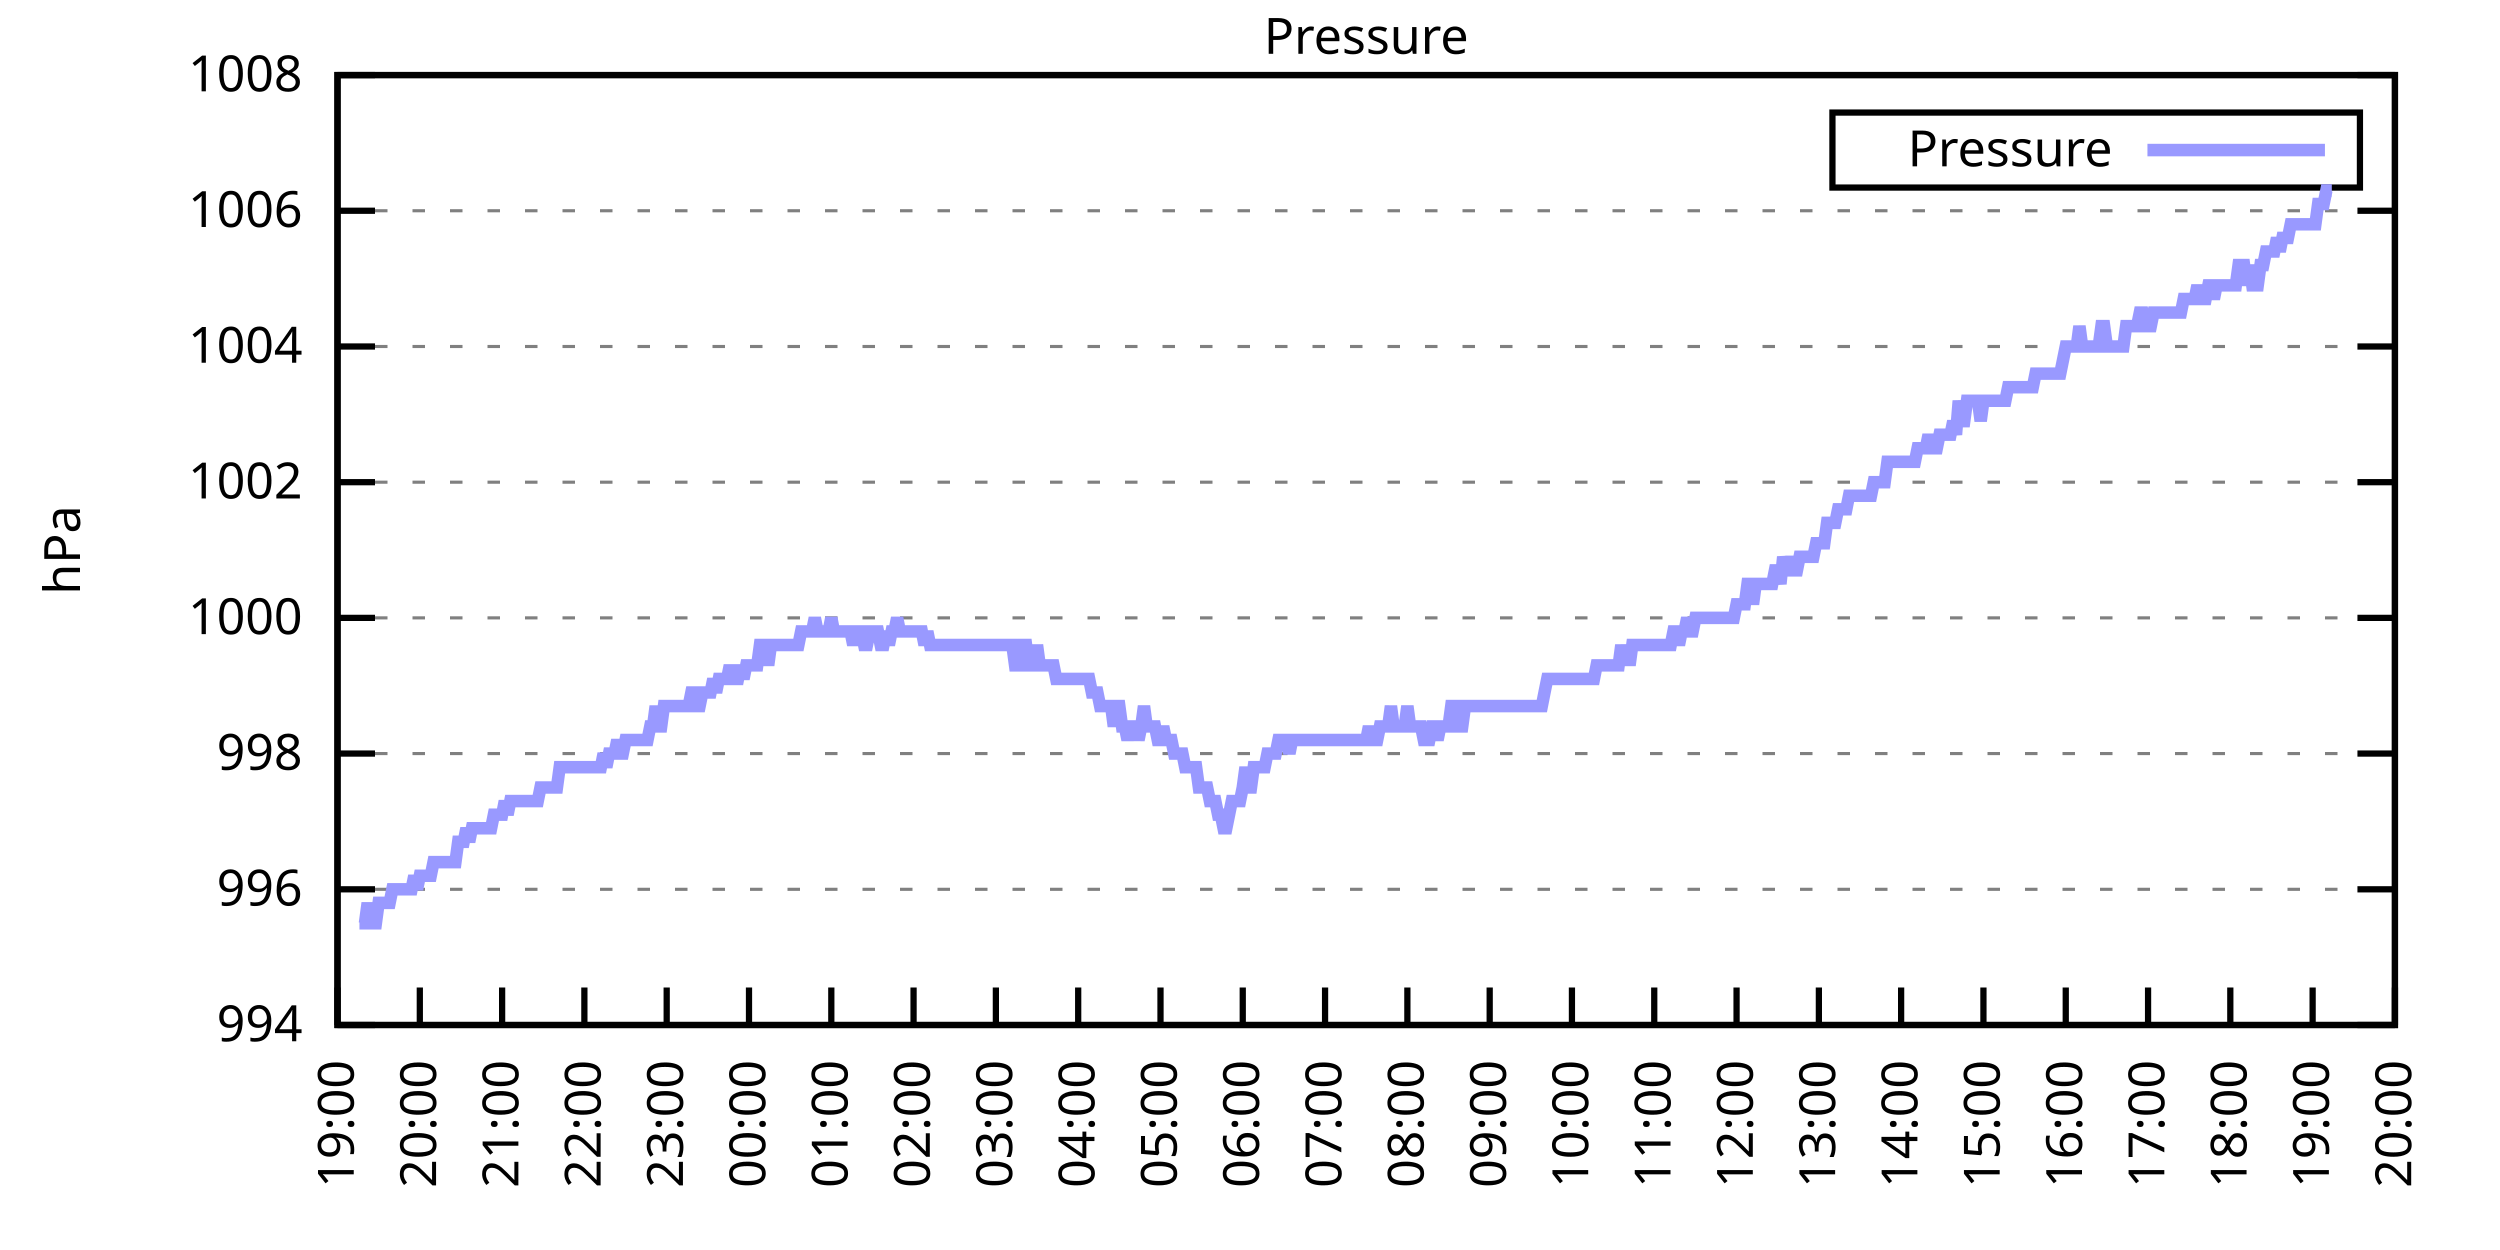
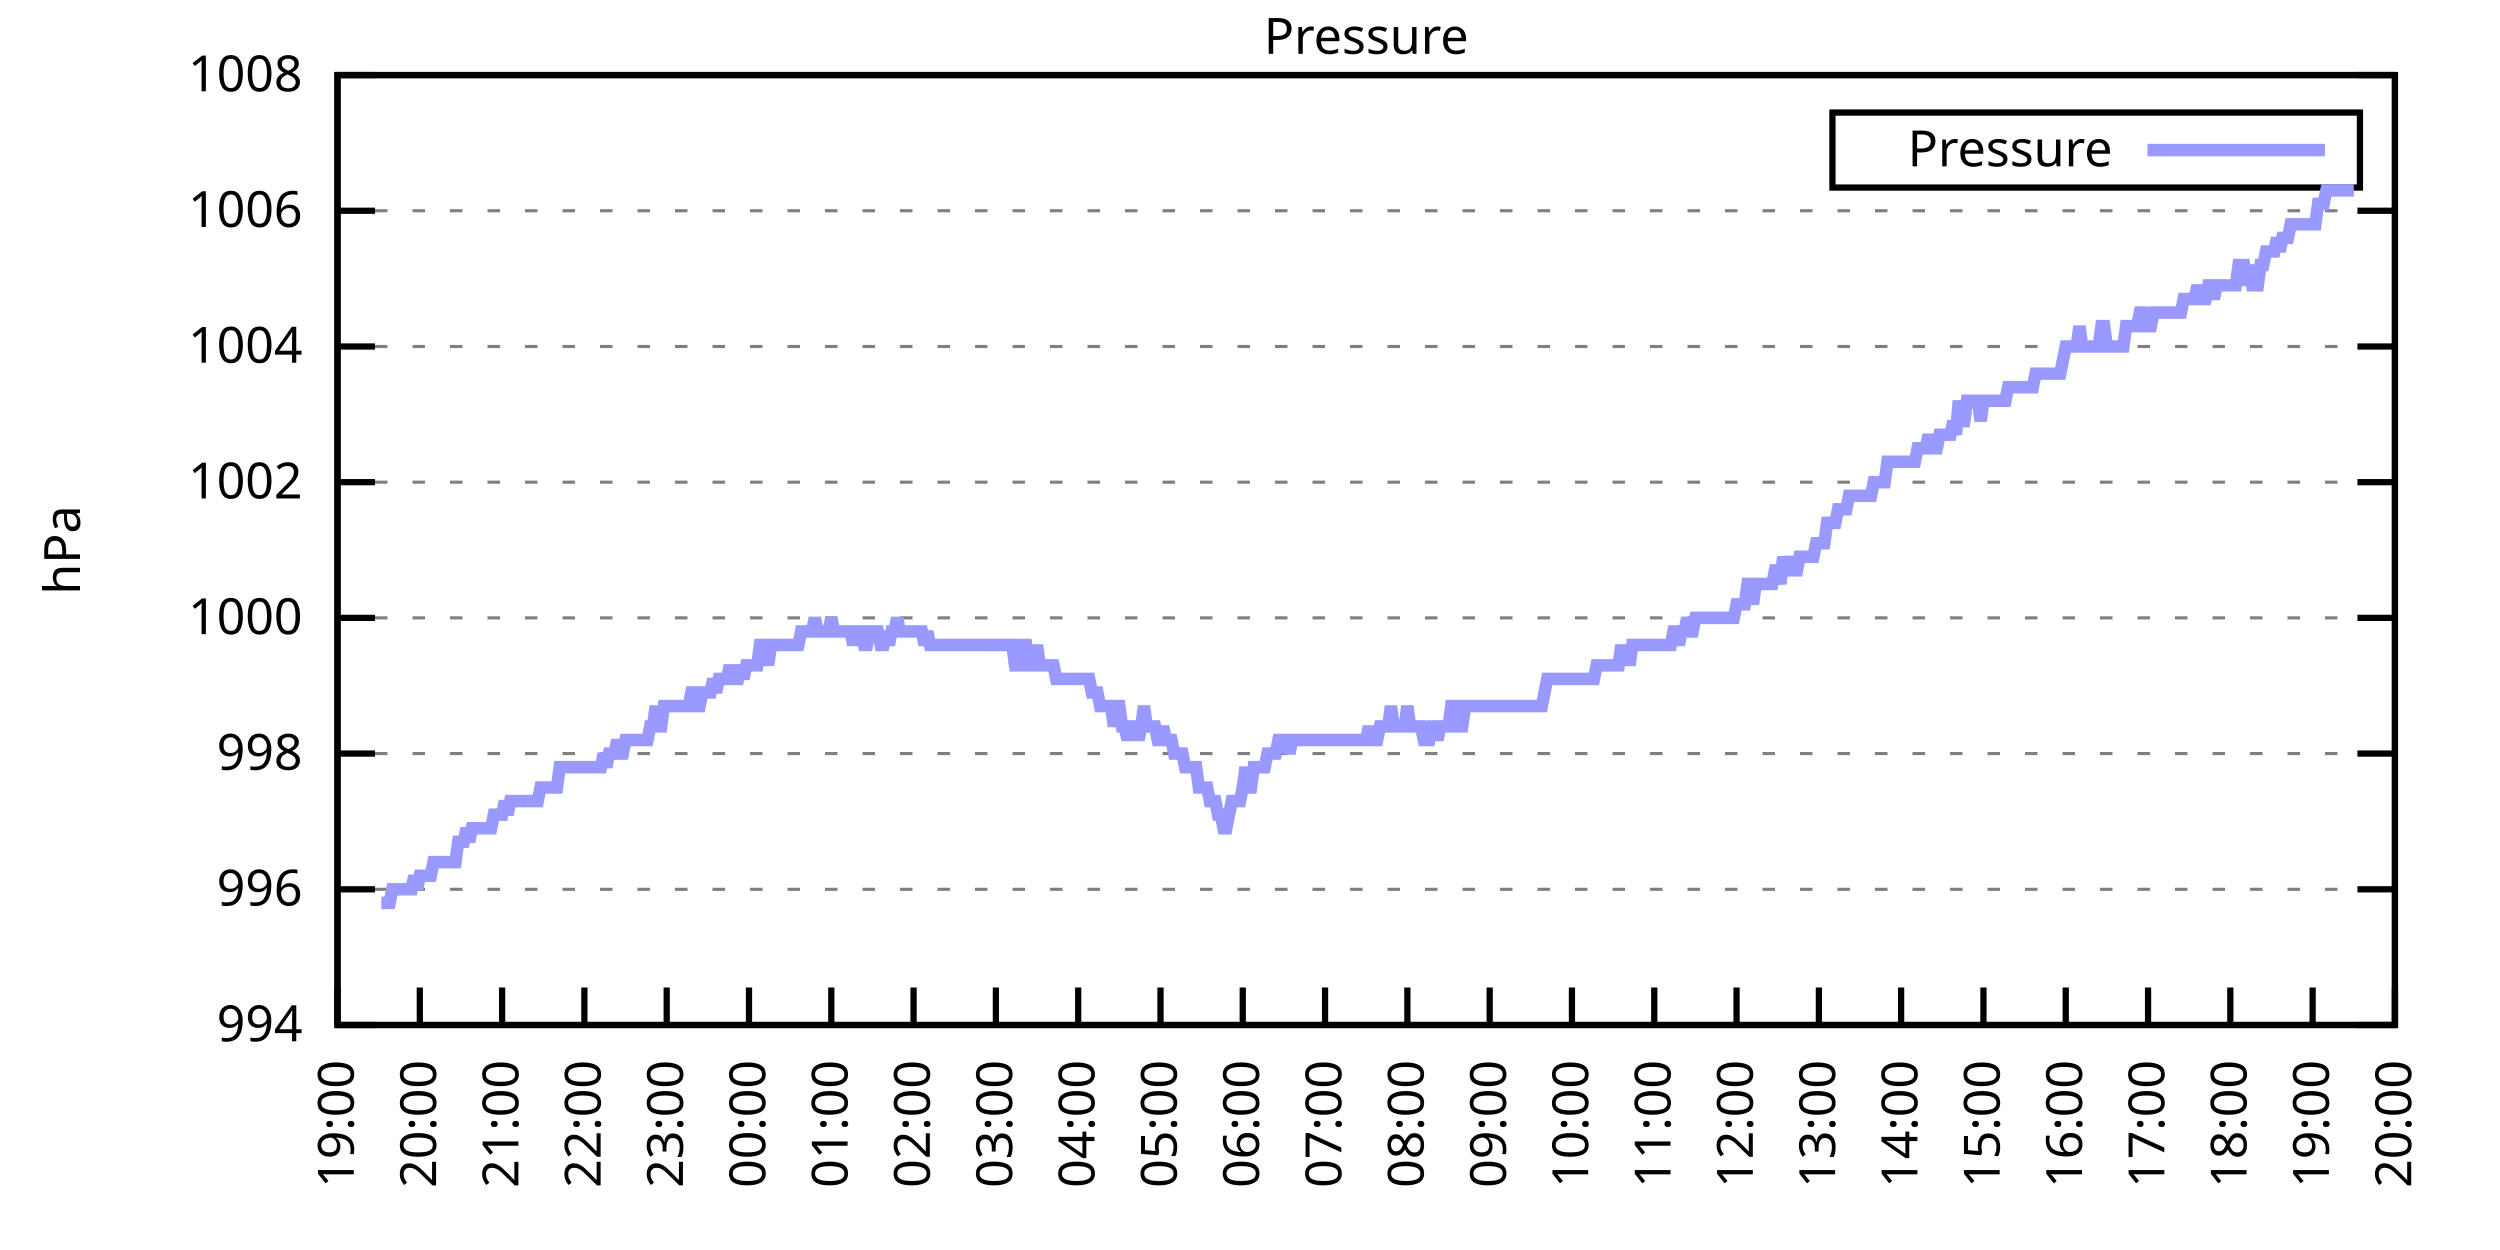
<svg xmlns="http://www.w3.org/2000/svg" xmlns:xlink="http://www.w3.org/1999/xlink" width="400" height="200" viewBox="0 0 400 200">
  <g id="gnuplot_canvas">
    <rect x="0" y="0" width="400" height="200" fill="none" />
    <defs>
      <circle id="gpDot" r="0.5" stroke-width="0.5" stroke="currentColor" />
      <path id="gpPt0" stroke-width="0.333" stroke="currentColor" d="M-1,0 h2 M0,-1 v2" />
      <path id="gpPt1" stroke-width="0.333" stroke="currentColor" d="M-1,-1 L1,1 M1,-1 L-1,1" />
      <path id="gpPt2" stroke-width="0.333" stroke="currentColor" d="M-1,0 L1,0 M0,-1 L0,1 M-1,-1 L1,1 M-1,1 L1,-1" />
      <rect id="gpPt3" stroke-width="0.333" stroke="currentColor" x="-1" y="-1" width="2" height="2" />
      <rect id="gpPt4" stroke-width="0.333" stroke="currentColor" fill="currentColor" x="-1" y="-1" width="2" height="2" />
      <circle id="gpPt5" stroke-width="0.333" stroke="currentColor" cx="0" cy="0" r="1" />
      <use xlink:href="#gpPt5" id="gpPt6" fill="currentColor" stroke="none" />
      <path id="gpPt7" stroke-width="0.333" stroke="currentColor" d="M0,-1.33 L-1.33,0.67 L1.33,0.67 z" />
      <use xlink:href="#gpPt7" id="gpPt8" fill="currentColor" stroke="none" />
      <use xlink:href="#gpPt7" id="gpPt9" stroke="currentColor" transform="rotate(180)" />
      <use xlink:href="#gpPt9" id="gpPt10" fill="currentColor" stroke="none" />
      <use xlink:href="#gpPt3" id="gpPt11" stroke="currentColor" transform="rotate(45)" />
      <use xlink:href="#gpPt11" id="gpPt12" fill="currentColor" stroke="none" />
      <path id="gpPt13" stroke-width="0.333" stroke="currentColor" d="M0,1.330 L1.265,0.411 L0.782,-1.067 L-0.782,-1.076 L-1.265,0.411 z" />
      <use xlink:href="#gpPt13" id="gpPt14" fill="currentColor" stroke="none" />
      <filter id="textbox" filterUnits="objectBoundingBox" x="0" y="0" height="1" width="1">
        <feFlood flood-color="white" flood-opacity="1" result="bgnd" />
        <feComposite in="SourceGraphic" in2="bgnd" operator="atop" />
      </filter>
      <filter id="greybox" filterUnits="objectBoundingBox" x="0" y="0" height="1" width="1">
        <feFlood flood-color="lightgrey" flood-opacity="1" result="grey" />
        <feComposite in="SourceGraphic" in2="grey" operator="atop" />
      </filter>
    </defs>
    <g fill="none" color="white" stroke="currentColor" stroke-width="1.00" stroke-linecap="butt" stroke-linejoin="miter">
</g>
    <g fill="none" color="black" stroke="currentColor" stroke-width="1.00" stroke-linecap="butt" stroke-linejoin="miter">
      <g stroke="none" shape-rendering="crispEdges">
        <polygon fill="rgb(255, 255, 255)" points="54.00,164.00 383.18,164.00 383.18,12.02 54.00,12.02 " />
      </g>
    </g>
    <g fill="none" color="black" stroke="currentColor" stroke-width="1.00" stroke-linecap="butt" stroke-linejoin="miter">
</g>
    <g fill="none" color="black" stroke="black" stroke-width="0.50" stroke-linecap="butt" stroke-linejoin="miter">
</g>
    <g fill="none" color="gray" stroke="currentColor" stroke-width="0.50" stroke-linecap="butt" stroke-linejoin="miter">
      <path stroke="gray" stroke-dasharray="2,4" class="gridline" d="M54.00,164.00 L383.19,164.00  " />
    </g>
    <g fill="none" color="gray" stroke="gray" stroke-width="1.00" stroke-linecap="butt" stroke-linejoin="miter">
</g>
    <g fill="none" color="black" stroke="currentColor" stroke-width="1.00" stroke-linecap="butt" stroke-linejoin="miter">
      <path stroke="black" d="M54.00,164.00 L60.00,164.00 M383.19,164.00 L377.19,164.00  " />
      <g transform="translate(48.40,166.60)" stroke="none" fill="black" font-family="Sans" font-size="8.00" text-anchor="end">
        <text>
          <tspan font-family="Sans"> 994</tspan>
        </text>
      </g>
    </g>
    <g fill="none" color="black" stroke="currentColor" stroke-width="1.00" stroke-linecap="butt" stroke-linejoin="miter">
</g>
    <g fill="none" color="black" stroke="black" stroke-width="0.50" stroke-linecap="butt" stroke-linejoin="miter">
</g>
    <g fill="none" color="gray" stroke="currentColor" stroke-width="0.50" stroke-linecap="butt" stroke-linejoin="miter">
      <path stroke="gray" stroke-dasharray="2,4" class="gridline" d="M54.00,142.29 L383.19,142.29  " />
    </g>
    <g fill="none" color="gray" stroke="gray" stroke-width="1.00" stroke-linecap="butt" stroke-linejoin="miter">
</g>
    <g fill="none" color="black" stroke="currentColor" stroke-width="1.00" stroke-linecap="butt" stroke-linejoin="miter">
      <path stroke="black" d="M54.00,142.29 L60.00,142.29 M383.19,142.29 L377.19,142.29  " />
      <g transform="translate(48.40,144.89)" stroke="none" fill="black" font-family="Sans" font-size="8.00" text-anchor="end">
        <text>
          <tspan font-family="Sans"> 996</tspan>
        </text>
      </g>
    </g>
    <g fill="none" color="black" stroke="currentColor" stroke-width="1.00" stroke-linecap="butt" stroke-linejoin="miter">
</g>
    <g fill="none" color="black" stroke="black" stroke-width="0.50" stroke-linecap="butt" stroke-linejoin="miter">
</g>
    <g fill="none" color="gray" stroke="currentColor" stroke-width="0.50" stroke-linecap="butt" stroke-linejoin="miter">
      <path stroke="gray" stroke-dasharray="2,4" class="gridline" d="M54.00,120.57 L383.19,120.57  " />
    </g>
    <g fill="none" color="gray" stroke="gray" stroke-width="1.00" stroke-linecap="butt" stroke-linejoin="miter">
</g>
    <g fill="none" color="black" stroke="currentColor" stroke-width="1.00" stroke-linecap="butt" stroke-linejoin="miter">
      <path stroke="black" d="M54.00,120.57 L60.00,120.57 M383.19,120.57 L377.19,120.57  " />
      <g transform="translate(48.40,123.17)" stroke="none" fill="black" font-family="Sans" font-size="8.00" text-anchor="end">
        <text>
          <tspan font-family="Sans"> 998</tspan>
        </text>
      </g>
    </g>
    <g fill="none" color="black" stroke="currentColor" stroke-width="1.00" stroke-linecap="butt" stroke-linejoin="miter">
</g>
    <g fill="none" color="black" stroke="black" stroke-width="0.50" stroke-linecap="butt" stroke-linejoin="miter">
</g>
    <g fill="none" color="gray" stroke="currentColor" stroke-width="0.50" stroke-linecap="butt" stroke-linejoin="miter">
      <path stroke="gray" stroke-dasharray="2,4" class="gridline" d="M54.00,98.86 L383.19,98.86  " />
    </g>
    <g fill="none" color="gray" stroke="gray" stroke-width="1.00" stroke-linecap="butt" stroke-linejoin="miter">
</g>
    <g fill="none" color="black" stroke="currentColor" stroke-width="1.00" stroke-linecap="butt" stroke-linejoin="miter">
      <path stroke="black" d="M54.00,98.86 L60.00,98.86 M383.19,98.86 L377.19,98.86  " />
      <g transform="translate(48.40,101.46)" stroke="none" fill="black" font-family="Sans" font-size="8.00" text-anchor="end">
        <text>
          <tspan font-family="Sans"> 1000</tspan>
        </text>
      </g>
    </g>
    <g fill="none" color="black" stroke="currentColor" stroke-width="1.00" stroke-linecap="butt" stroke-linejoin="miter">
</g>
    <g fill="none" color="black" stroke="black" stroke-width="0.50" stroke-linecap="butt" stroke-linejoin="miter">
</g>
    <g fill="none" color="gray" stroke="currentColor" stroke-width="0.50" stroke-linecap="butt" stroke-linejoin="miter">
      <path stroke="gray" stroke-dasharray="2,4" class="gridline" d="M54.00,77.15 L383.19,77.15  " />
    </g>
    <g fill="none" color="gray" stroke="gray" stroke-width="1.00" stroke-linecap="butt" stroke-linejoin="miter">
</g>
    <g fill="none" color="black" stroke="currentColor" stroke-width="1.00" stroke-linecap="butt" stroke-linejoin="miter">
      <path stroke="black" d="M54.00,77.15 L60.00,77.15 M383.19,77.15 L377.19,77.15  " />
      <g transform="translate(48.40,79.75)" stroke="none" fill="black" font-family="Sans" font-size="8.00" text-anchor="end">
        <text>
          <tspan font-family="Sans"> 1002</tspan>
        </text>
      </g>
    </g>
    <g fill="none" color="black" stroke="currentColor" stroke-width="1.00" stroke-linecap="butt" stroke-linejoin="miter">
</g>
    <g fill="none" color="black" stroke="black" stroke-width="0.50" stroke-linecap="butt" stroke-linejoin="miter">
</g>
    <g fill="none" color="gray" stroke="currentColor" stroke-width="0.50" stroke-linecap="butt" stroke-linejoin="miter">
      <path stroke="gray" stroke-dasharray="2,4" class="gridline" d="M54.00,55.44 L383.19,55.44  " />
    </g>
    <g fill="none" color="gray" stroke="gray" stroke-width="1.00" stroke-linecap="butt" stroke-linejoin="miter">
</g>
    <g fill="none" color="black" stroke="currentColor" stroke-width="1.00" stroke-linecap="butt" stroke-linejoin="miter">
      <path stroke="black" d="M54.00,55.44 L60.00,55.44 M383.19,55.44 L377.19,55.44  " />
      <g transform="translate(48.40,58.04)" stroke="none" fill="black" font-family="Sans" font-size="8.00" text-anchor="end">
        <text>
          <tspan font-family="Sans"> 1004</tspan>
        </text>
      </g>
    </g>
    <g fill="none" color="black" stroke="currentColor" stroke-width="1.00" stroke-linecap="butt" stroke-linejoin="miter">
</g>
    <g fill="none" color="black" stroke="black" stroke-width="0.50" stroke-linecap="butt" stroke-linejoin="miter">
</g>
    <g fill="none" color="gray" stroke="currentColor" stroke-width="0.50" stroke-linecap="butt" stroke-linejoin="miter">
      <path stroke="gray" stroke-dasharray="2,4" class="gridline" d="M54.00,33.72 L383.19,33.72  " />
    </g>
    <g fill="none" color="gray" stroke="gray" stroke-width="1.00" stroke-linecap="butt" stroke-linejoin="miter">
</g>
    <g fill="none" color="black" stroke="currentColor" stroke-width="1.00" stroke-linecap="butt" stroke-linejoin="miter">
      <path stroke="black" d="M54.00,33.72 L60.00,33.72 M383.19,33.72 L377.19,33.72  " />
      <g transform="translate(48.40,36.32)" stroke="none" fill="black" font-family="Sans" font-size="8.00" text-anchor="end">
        <text>
          <tspan font-family="Sans"> 1006</tspan>
        </text>
      </g>
    </g>
    <g fill="none" color="black" stroke="currentColor" stroke-width="1.00" stroke-linecap="butt" stroke-linejoin="miter">
</g>
    <g fill="none" color="black" stroke="black" stroke-width="0.50" stroke-linecap="butt" stroke-linejoin="miter">
</g>
    <g fill="none" color="gray" stroke="currentColor" stroke-width="0.50" stroke-linecap="butt" stroke-linejoin="miter">
      <path stroke="gray" stroke-dasharray="2,4" class="gridline" d="M54.00,12.01 L383.19,12.01  " />
    </g>
    <g fill="none" color="gray" stroke="gray" stroke-width="1.00" stroke-linecap="butt" stroke-linejoin="miter">
</g>
    <g fill="none" color="black" stroke="currentColor" stroke-width="1.00" stroke-linecap="butt" stroke-linejoin="miter">
      <path stroke="black" d="M54.00,12.01 L60.00,12.01 M383.19,12.01 L377.19,12.01  " />
      <g transform="translate(48.40,14.61)" stroke="none" fill="black" font-family="Sans" font-size="8.00" text-anchor="end">
        <text>
          <tspan font-family="Sans"> 1008</tspan>
        </text>
      </g>
    </g>
    <g fill="none" color="black" stroke="currentColor" stroke-width="1.00" stroke-linecap="butt" stroke-linejoin="miter">
      <path stroke="black" d="M54.00,164.00 L54.00,158.00  " />
      <g transform="translate(56.60,169.60) rotate(270.00)" stroke="none" fill="black" font-family="Sans" font-size="8.00" text-anchor="end">
        <text>
          <tspan font-family="Sans">19:00</tspan>
        </text>
      </g>
    </g>
    <g fill="none" color="black" stroke="currentColor" stroke-width="1.00" stroke-linecap="butt" stroke-linejoin="miter">
      <path stroke="black" d="M67.17,164.00 L67.17,158.00  " />
      <g transform="translate(69.77,169.60) rotate(270.00)" stroke="none" fill="black" font-family="Sans" font-size="8.00" text-anchor="end">
        <text>
          <tspan font-family="Sans">20:00</tspan>
        </text>
      </g>
    </g>
    <g fill="none" color="black" stroke="currentColor" stroke-width="1.00" stroke-linecap="butt" stroke-linejoin="miter">
      <path stroke="black" d="M80.34,164.00 L80.34,158.00  " />
      <g transform="translate(82.94,169.60) rotate(270.00)" stroke="none" fill="black" font-family="Sans" font-size="8.00" text-anchor="end">
        <text>
          <tspan font-family="Sans">21:00</tspan>
        </text>
      </g>
    </g>
    <g fill="none" color="black" stroke="currentColor" stroke-width="1.00" stroke-linecap="butt" stroke-linejoin="miter">
      <path stroke="black" d="M93.50,164.00 L93.50,158.00  " />
      <g transform="translate(96.10,169.60) rotate(270.00)" stroke="none" fill="black" font-family="Sans" font-size="8.00" text-anchor="end">
        <text>
          <tspan font-family="Sans">22:00</tspan>
        </text>
      </g>
    </g>
    <g fill="none" color="black" stroke="currentColor" stroke-width="1.00" stroke-linecap="butt" stroke-linejoin="miter">
      <path stroke="black" d="M106.67,164.00 L106.67,158.00  " />
      <g transform="translate(109.27,169.60) rotate(270.00)" stroke="none" fill="black" font-family="Sans" font-size="8.00" text-anchor="end">
        <text>
          <tspan font-family="Sans">23:00</tspan>
        </text>
      </g>
    </g>
    <g fill="none" color="black" stroke="currentColor" stroke-width="1.00" stroke-linecap="butt" stroke-linejoin="miter">
      <path stroke="black" d="M119.84,164.00 L119.84,158.00  " />
      <g transform="translate(122.44,169.60) rotate(270.00)" stroke="none" fill="black" font-family="Sans" font-size="8.00" text-anchor="end">
        <text>
          <tspan font-family="Sans">00:00</tspan>
        </text>
      </g>
    </g>
    <g fill="none" color="black" stroke="currentColor" stroke-width="1.00" stroke-linecap="butt" stroke-linejoin="miter">
      <path stroke="black" d="M133.01,164.00 L133.01,158.00  " />
      <g transform="translate(135.61,169.60) rotate(270.00)" stroke="none" fill="black" font-family="Sans" font-size="8.00" text-anchor="end">
        <text>
          <tspan font-family="Sans">01:00</tspan>
        </text>
      </g>
    </g>
    <g fill="none" color="black" stroke="currentColor" stroke-width="1.00" stroke-linecap="butt" stroke-linejoin="miter">
      <path stroke="black" d="M146.17,164.00 L146.17,158.00  " />
      <g transform="translate(148.77,169.60) rotate(270.00)" stroke="none" fill="black" font-family="Sans" font-size="8.00" text-anchor="end">
        <text>
          <tspan font-family="Sans">02:00</tspan>
        </text>
      </g>
    </g>
    <g fill="none" color="black" stroke="currentColor" stroke-width="1.00" stroke-linecap="butt" stroke-linejoin="miter">
      <path stroke="black" d="M159.34,164.00 L159.34,158.00  " />
      <g transform="translate(161.94,169.60) rotate(270.00)" stroke="none" fill="black" font-family="Sans" font-size="8.00" text-anchor="end">
        <text>
          <tspan font-family="Sans">03:00</tspan>
        </text>
      </g>
    </g>
    <g fill="none" color="black" stroke="currentColor" stroke-width="1.00" stroke-linecap="butt" stroke-linejoin="miter">
      <path stroke="black" d="M172.51,164.00 L172.51,158.00  " />
      <g transform="translate(175.11,169.60) rotate(270.00)" stroke="none" fill="black" font-family="Sans" font-size="8.00" text-anchor="end">
        <text>
          <tspan font-family="Sans">04:00</tspan>
        </text>
      </g>
    </g>
    <g fill="none" color="black" stroke="currentColor" stroke-width="1.00" stroke-linecap="butt" stroke-linejoin="miter">
      <path stroke="black" d="M185.68,164.00 L185.68,158.00  " />
      <g transform="translate(188.28,169.60) rotate(270.00)" stroke="none" fill="black" font-family="Sans" font-size="8.00" text-anchor="end">
        <text>
          <tspan font-family="Sans">05:00</tspan>
        </text>
      </g>
    </g>
    <g fill="none" color="black" stroke="currentColor" stroke-width="1.00" stroke-linecap="butt" stroke-linejoin="miter">
      <path stroke="black" d="M198.84,164.00 L198.84,158.00  " />
      <g transform="translate(201.44,169.60) rotate(270.00)" stroke="none" fill="black" font-family="Sans" font-size="8.00" text-anchor="end">
        <text>
          <tspan font-family="Sans">06:00</tspan>
        </text>
      </g>
    </g>
    <g fill="none" color="black" stroke="currentColor" stroke-width="1.00" stroke-linecap="butt" stroke-linejoin="miter">
      <path stroke="black" d="M212.01,164.00 L212.01,158.00  " />
      <g transform="translate(214.61,169.60) rotate(270.00)" stroke="none" fill="black" font-family="Sans" font-size="8.00" text-anchor="end">
        <text>
          <tspan font-family="Sans">07:00</tspan>
        </text>
      </g>
    </g>
    <g fill="none" color="black" stroke="currentColor" stroke-width="1.00" stroke-linecap="butt" stroke-linejoin="miter">
      <path stroke="black" d="M225.18,164.00 L225.18,158.00  " />
      <g transform="translate(227.78,169.60) rotate(270.00)" stroke="none" fill="black" font-family="Sans" font-size="8.00" text-anchor="end">
        <text>
          <tspan font-family="Sans">08:00</tspan>
        </text>
      </g>
    </g>
    <g fill="none" color="black" stroke="currentColor" stroke-width="1.00" stroke-linecap="butt" stroke-linejoin="miter">
      <path stroke="black" d="M238.35,164.00 L238.35,158.00  " />
      <g transform="translate(240.95,169.60) rotate(270.00)" stroke="none" fill="black" font-family="Sans" font-size="8.00" text-anchor="end">
        <text>
          <tspan font-family="Sans">09:00</tspan>
        </text>
      </g>
    </g>
    <g fill="none" color="black" stroke="currentColor" stroke-width="1.00" stroke-linecap="butt" stroke-linejoin="miter">
      <path stroke="black" d="M251.51,164.00 L251.51,158.00  " />
      <g transform="translate(254.11,169.60) rotate(270.00)" stroke="none" fill="black" font-family="Sans" font-size="8.00" text-anchor="end">
        <text>
          <tspan font-family="Sans">10:00</tspan>
        </text>
      </g>
    </g>
    <g fill="none" color="black" stroke="currentColor" stroke-width="1.00" stroke-linecap="butt" stroke-linejoin="miter">
      <path stroke="black" d="M264.68,164.00 L264.68,158.00  " />
      <g transform="translate(267.28,169.60) rotate(270.00)" stroke="none" fill="black" font-family="Sans" font-size="8.00" text-anchor="end">
        <text>
          <tspan font-family="Sans">11:00</tspan>
        </text>
      </g>
    </g>
    <g fill="none" color="black" stroke="currentColor" stroke-width="1.00" stroke-linecap="butt" stroke-linejoin="miter">
      <path stroke="black" d="M277.85,164.00 L277.85,158.00  " />
      <g transform="translate(280.45,169.60) rotate(270.00)" stroke="none" fill="black" font-family="Sans" font-size="8.00" text-anchor="end">
        <text>
          <tspan font-family="Sans">12:00</tspan>
        </text>
      </g>
    </g>
    <g fill="none" color="black" stroke="currentColor" stroke-width="1.00" stroke-linecap="butt" stroke-linejoin="miter">
      <path stroke="black" d="M291.02,164.00 L291.02,158.00  " />
      <g transform="translate(293.62,169.60) rotate(270.00)" stroke="none" fill="black" font-family="Sans" font-size="8.00" text-anchor="end">
        <text>
          <tspan font-family="Sans">13:00</tspan>
        </text>
      </g>
    </g>
    <g fill="none" color="black" stroke="currentColor" stroke-width="1.00" stroke-linecap="butt" stroke-linejoin="miter">
      <path stroke="black" d="M304.18,164.00 L304.18,158.00  " />
      <g transform="translate(306.78,169.60) rotate(270.00)" stroke="none" fill="black" font-family="Sans" font-size="8.00" text-anchor="end">
        <text>
          <tspan font-family="Sans">14:00</tspan>
        </text>
      </g>
    </g>
    <g fill="none" color="black" stroke="currentColor" stroke-width="1.00" stroke-linecap="butt" stroke-linejoin="miter">
      <path stroke="black" d="M317.35,164.00 L317.35,158.00  " />
      <g transform="translate(319.95,169.60) rotate(270.00)" stroke="none" fill="black" font-family="Sans" font-size="8.00" text-anchor="end">
        <text>
          <tspan font-family="Sans">15:00</tspan>
        </text>
      </g>
    </g>
    <g fill="none" color="black" stroke="currentColor" stroke-width="1.00" stroke-linecap="butt" stroke-linejoin="miter">
      <path stroke="black" d="M330.52,164.00 L330.52,158.00  " />
      <g transform="translate(333.12,169.60) rotate(270.00)" stroke="none" fill="black" font-family="Sans" font-size="8.00" text-anchor="end">
        <text>
          <tspan font-family="Sans">16:00</tspan>
        </text>
      </g>
    </g>
    <g fill="none" color="black" stroke="currentColor" stroke-width="1.00" stroke-linecap="butt" stroke-linejoin="miter">
      <path stroke="black" d="M343.69,164.00 L343.69,158.00  " />
      <g transform="translate(346.29,169.60) rotate(270.00)" stroke="none" fill="black" font-family="Sans" font-size="8.00" text-anchor="end">
        <text>
          <tspan font-family="Sans">17:00</tspan>
        </text>
      </g>
    </g>
    <g fill="none" color="black" stroke="currentColor" stroke-width="1.00" stroke-linecap="butt" stroke-linejoin="miter">
      <path stroke="black" d="M356.85,164.00 L356.85,158.00  " />
      <g transform="translate(359.45,169.60) rotate(270.00)" stroke="none" fill="black" font-family="Sans" font-size="8.00" text-anchor="end">
        <text>
          <tspan font-family="Sans">18:00</tspan>
        </text>
      </g>
    </g>
    <g fill="none" color="black" stroke="currentColor" stroke-width="1.00" stroke-linecap="butt" stroke-linejoin="miter">
      <path stroke="black" d="M370.02,164.00 L370.02,158.00  " />
      <g transform="translate(372.62,169.60) rotate(270.00)" stroke="none" fill="black" font-family="Sans" font-size="8.00" text-anchor="end">
        <text>
          <tspan font-family="Sans">19:00</tspan>
        </text>
      </g>
    </g>
    <g fill="none" color="black" stroke="currentColor" stroke-width="1.00" stroke-linecap="butt" stroke-linejoin="miter">
      <path stroke="black" d="M383.19,164.00 L383.19,158.00  " />
      <g transform="translate(385.79,169.60) rotate(270.00)" stroke="none" fill="black" font-family="Sans" font-size="8.00" text-anchor="end">
        <text>
          <tspan font-family="Sans">20:00</tspan>
        </text>
      </g>
    </g>
    <g fill="none" color="black" stroke="currentColor" stroke-width="1.00" stroke-linecap="butt" stroke-linejoin="miter">
</g>
    <g fill="none" color="black" stroke="currentColor" stroke-width="1.00" stroke-linecap="butt" stroke-linejoin="miter">
      <path stroke="black" d="M54.00,12.01 L54.00,164.00 L383.19,164.00 L383.19,12.01 L54.00,12.01 Z  " />
    </g>
    <g fill="none" color="black" stroke="currentColor" stroke-width="1.00" stroke-linecap="butt" stroke-linejoin="miter">
</g>
    <g fill="none" color="black" stroke="currentColor" stroke-width="1.00" stroke-linecap="butt" stroke-linejoin="miter">
      <path stroke="black" d="M293.19,30.01 L293.19,18.01 L377.59,18.01 L377.59,30.01 L293.19,30.01 Z  " />
    </g>
    <g id="Pressure_plot_1">
      <g fill="none" color="white" stroke="black" stroke-width="2.00" stroke-linecap="butt" stroke-linejoin="miter">
</g>
      <g fill="none" color="black" stroke="currentColor" stroke-width="2.00" stroke-linecap="butt" stroke-linejoin="miter">
        <g transform="translate(337.99,26.61)" stroke="none" fill="black" font-family="Sans" font-size="8.00" text-anchor="end">
          <text>
            <tspan font-family="Sans">Pressure</tspan>
          </text>
        </g>
      </g>
      <g fill="none" color="black" stroke="currentColor" stroke-width="2.00" stroke-linecap="butt" stroke-linejoin="miter">
-         <path stroke="rgb(153, 153, 255)" d="M343.59,24.01 L371.99,24.01 M57.51,147.72 L57.95,147.72 L58.39,147.72 L58.83,144.46 L59.27,147.72 L59.71,147.72   L60.14,147.72 L60.58,144.46 L61.02,144.46 L61.46,144.46 L61.90,144.46 L62.34,144.46 L62.78,142.29 L63.22,142.29   L63.66,142.29 L64.10,142.29 L64.53,142.29 L64.97,142.29 L65.41,142.29 L65.85,142.29 L66.29,140.12 L66.73,142.29   L67.17,140.12 L67.61,140.12 L68.05,140.12 L68.48,140.12 L68.92,140.12 L69.36,137.94 L69.80,137.94 L70.24,137.94   L70.68,137.94 L71.12,137.94 L71.56,137.94 L72.00,137.94 L72.43,137.94 L72.87,137.94 L73.31,134.69 L73.75,134.69   L74.19,134.69 L74.63,132.52 L75.07,134.69 L75.51,132.52 L75.95,132.52 L76.38,132.52 L76.82,132.52 L77.26,132.52   L77.70,132.52 L78.14,132.52 L78.58,132.52 L79.02,130.35 L79.46,130.35 L79.90,130.35 L80.34,130.35 L80.77,128.17   L81.21,130.35 L81.65,128.17 L82.09,128.17 L82.53,128.17 L82.97,128.17 L83.41,128.17 L83.85,128.17 L84.29,128.17   L84.72,128.17 L85.16,128.17 L85.60,128.17 L86.04,128.17 L86.48,126.00 L86.92,126.00 L87.36,126.00 L87.80,126.00   L88.24,126.00 L88.67,126.00 L89.11,126.00 L89.55,122.75 L89.99,122.75 L90.43,122.75 L90.87,122.75 L91.31,122.75   L91.75,122.75 L92.19,122.75 L92.62,122.75 L93.06,122.75 L93.50,122.75 L93.94,122.75 L94.38,122.75 L94.82,122.75   L95.26,122.75 L95.70,122.75 L96.14,122.75 L96.58,120.57 L97.01,122.75 L97.45,120.57 L97.89,120.57 L98.33,120.57   L98.77,118.40 L99.21,120.57 L99.65,120.57 L100.09,118.40 L100.53,118.40 L100.96,118.40 L101.40,118.40 L101.84,118.40   L102.28,118.40 L102.72,118.40 L103.16,118.40 L103.60,118.40 L104.04,116.23 L104.48,116.23 L104.91,112.97 L105.35,116.23   L105.79,116.23 L106.23,112.97 L106.67,112.97 L107.11,112.97 L107.55,112.97 L107.99,112.97 L108.43,112.97 L108.87,112.97   L109.30,112.97 L109.74,112.97 L110.18,112.97 L110.62,110.80 L111.06,110.80 L111.50,112.97 L111.94,112.97 L112.38,110.80   L112.82,110.80 L113.25,110.80 L113.69,110.80 L114.13,108.63 L114.57,110.80 L115.01,108.63 L115.45,108.63 L115.89,108.63   L116.33,108.63 L116.77,106.46 L117.20,108.63 L117.64,108.63 L118.08,108.63 L118.52,106.46 L118.96,108.63 L119.40,106.46   L119.84,106.46 L120.28,106.46 L120.72,106.46 L121.15,106.46 L121.59,103.20 L122.03,103.20 L122.47,103.20 L122.91,106.46   L123.35,103.20 L123.79,103.20 L124.23,103.20 L124.67,103.20 L125.11,103.20 L125.54,103.20 L125.98,103.20 L126.42,103.20   L126.86,103.20 L127.30,103.20 L127.74,103.20 L128.18,101.03 L128.62,101.03 L129.06,101.03 L129.49,101.03 L129.93,101.03   L130.37,98.86 L130.81,101.03 L131.25,101.03 L131.69,101.03 L132.13,101.03 L132.57,101.03 L133.01,98.86 L133.44,101.03   L133.88,101.03 L134.32,101.03 L134.76,101.03 L135.20,101.03 L135.64,101.03 L136.08,101.03 L136.52,103.20 L136.96,101.03   L137.39,101.03 L137.83,101.03 L138.27,103.20 L138.71,103.20 L139.15,101.03 L139.59,101.03 L140.03,101.03 L140.47,101.03   L140.91,103.20 L141.35,103.20 L141.78,101.03 L142.22,103.20 L142.66,101.03 L143.10,101.03 L143.54,98.86 L143.98,101.03   L144.42,101.03 L144.86,101.03 L145.30,101.03 L145.73,101.03 L146.17,101.03 L146.61,101.03 L147.05,101.03 L147.49,101.03   L147.93,103.20 L148.37,101.03 L148.81,103.20 L149.25,103.20 L149.68,103.20 L150.12,103.20 L150.56,103.20 L151.00,103.20   L151.44,103.20 L151.88,103.20 L152.32,103.20 L152.76,103.20 L153.20,103.20 L153.63,103.20 L154.07,103.20 L154.51,103.20   L154.95,103.20 L155.39,103.20 L155.83,103.20 L156.27,103.20 L156.71,103.20 L157.15,103.20 L157.59,103.20 L158.02,103.20   L158.46,103.20 L158.90,103.20 L159.34,103.20 L159.78,103.20 L160.22,103.20 L160.66,103.20 L161.10,103.20 L161.54,103.20   L161.97,103.20 L162.41,106.46 L162.85,106.46 L163.29,106.46 L163.73,103.20 L164.17,103.20 L164.61,106.46 L165.05,106.46   L165.49,106.46 L165.92,103.20 L166.36,106.46 L166.80,106.46 L167.24,106.46 L167.68,106.46 L168.12,106.46 L168.56,106.46   L169.00,108.63 L169.44,108.63 L169.87,108.63 L170.31,108.63 L170.75,108.63 L171.19,108.63 L171.63,108.63 L172.07,108.63   L172.51,108.63 L172.95,108.63 L173.39,108.63 L173.83,108.63 L174.26,108.63 L174.70,110.80 L175.14,110.80 L175.58,110.80   L176.02,112.97 L176.46,112.97 L176.90,112.97 L177.34,112.97 L177.78,112.97 L178.21,116.23 L178.65,112.97 L179.09,112.97   L179.53,116.23 L179.97,116.23 L180.41,118.40 L180.85,116.23 L181.29,116.23 L181.73,116.23 L182.16,118.40 L182.60,116.23   L183.04,112.97 L183.48,116.23 L183.92,116.23 L184.36,116.23 L184.80,116.23 L185.24,118.40 L185.68,118.40 L186.11,116.23   L186.55,118.40 L186.99,118.40 L187.43,118.40 L187.87,120.57 L188.31,120.57 L188.75,120.57 L189.19,120.57 L189.63,122.75   L190.07,122.75 L190.50,122.75 L190.94,122.75 L191.38,122.75 L191.82,126.00 L192.26,126.00 L192.70,126.00 L193.14,126.00   L193.58,128.17 L194.02,128.17 L194.45,128.17 L194.89,130.35 L195.33,130.35 L195.77,132.52 L196.21,132.52 L196.65,130.35   L197.09,128.17 L197.53,128.17 L197.97,128.17 L198.40,128.17 L198.84,126.00 L199.28,122.75 L199.72,126.00 L200.16,126.00   L200.60,122.75 L201.04,122.75 L201.48,122.75 L201.92,122.75 L202.35,122.75 L202.79,120.57 L203.23,120.57 L203.67,120.57   L204.11,120.57 L204.55,118.40 L204.99,118.40 L205.43,118.40 L205.87,118.40 L206.31,120.57 L206.74,118.40 L207.18,118.40   L207.62,118.40 L208.06,118.40 L208.50,118.40 L208.94,118.40 L209.38,118.40 L209.82,118.40 L210.26,118.40 L210.69,118.40   L211.13,118.40 L211.57,118.40 L212.01,118.40 L212.45,118.40 L212.89,118.40 L213.33,118.40 L213.77,118.40 L214.21,118.40   L214.64,118.40 L215.08,118.40 L215.52,118.40 L215.96,118.40 L216.40,118.40 L216.84,118.40 L217.28,118.40 L217.72,118.40   L218.16,118.40 L218.60,118.40 L219.03,116.23 L219.47,118.40 L219.91,118.40 L220.35,118.40 L220.79,116.23 L221.23,116.23   L221.67,116.23 L222.11,116.23 L222.55,112.97 L222.98,116.23 L223.42,116.23 L223.86,116.23 L224.30,116.23 L224.74,116.23   L225.18,112.97 L225.62,116.23 L226.06,116.23 L226.50,116.23 L226.93,116.23 L227.37,116.23 L227.81,118.40 L228.25,118.40   L228.69,118.40 L229.13,116.23 L229.57,116.23 L230.01,118.40 L230.45,116.23 L230.88,116.23 L231.32,116.23 L231.76,116.23   L232.20,112.97 L232.64,112.97 L233.08,112.97 L233.52,116.23 L233.96,116.23 L234.40,112.97 L234.84,112.97 L235.27,112.97   L235.71,112.97 L236.15,112.97 L236.59,112.97 L237.03,112.97 L237.47,112.97 L237.91,112.97 L238.35,112.97 L238.79,112.97   L239.22,112.97 L239.66,112.97 L240.10,112.97 L240.54,112.97 L240.98,112.97 L241.42,112.97 L241.86,112.97 L242.30,112.97   L242.74,112.97 L243.17,112.97 L243.61,112.97 L244.05,112.97 L244.49,112.97 L244.93,112.97 L245.37,112.97 L245.81,112.97   L246.25,112.97 L246.69,112.97 L247.12,110.80 L247.56,108.63 L248.00,108.63 L248.44,108.63 L248.88,108.63 L249.32,108.63   L249.76,108.63 L250.20,108.63 L250.64,108.63 L251.08,108.63 L251.51,108.63 L251.95,108.63 L252.39,108.63 L252.83,108.63   L253.27,108.63 L253.71,108.63 L254.15,108.63 L254.59,108.63 L255.03,108.63 L255.46,106.46 L255.90,106.46 L256.34,106.46   L256.78,106.46 L257.22,106.46 L257.66,106.46 L258.10,106.46 L258.54,106.46 L258.98,106.46 L259.41,103.20 L259.85,106.46   L260.29,103.20 L260.73,106.46 L261.17,103.20 L261.61,103.20 L262.05,103.20 L262.49,103.20 L262.93,103.20 L263.36,103.20   L263.80,103.20 L264.24,103.20 L264.68,103.20 L265.12,103.20 L265.56,103.20 L266.00,103.20 L266.44,103.20 L266.88,103.20   L267.32,103.20 L267.75,101.03 L268.19,101.03 L268.63,103.20 L269.07,101.03 L269.51,101.03 L269.95,98.86 L270.39,101.03   L270.83,101.03 L271.27,98.86 L271.70,98.86 L272.14,98.86 L272.58,98.86 L273.02,98.86 L273.46,98.86 L273.90,98.86   L274.34,98.86 L274.78,98.86 L275.22,98.86 L275.65,98.86 L276.09,98.86 L276.53,98.86 L276.97,98.86 L277.41,98.86   L277.85,96.69 L278.29,96.69 L278.73,96.69 L279.17,96.69 L279.60,93.43 L280.04,93.43 L280.48,96.69 L280.92,93.43   L281.36,93.43 L281.80,93.43 L282.24,93.43 L282.68,93.43 L283.12,93.43 L283.56,93.43 L283.99,91.26 L284.43,91.26   L284.87,93.43 L285.31,89.09 L285.75,91.26 L286.19,91.26 L286.63,89.09 L287.07,91.26 L287.51,91.26 L287.94,89.09   L288.38,89.09 L288.82,89.09 L289.26,89.09 L289.70,89.09 L290.14,89.09 L290.58,86.92 L291.02,86.92 L291.46,86.92   L291.89,86.92 L292.33,83.66 L292.77,83.66 L293.21,83.66 L293.65,83.66 L294.09,81.49 L294.53,81.49 L294.97,81.49   L295.41,81.49 L295.84,79.32 L296.28,79.32 L296.72,79.32 L297.16,79.32 L297.60,79.32 L298.04,79.32 L298.48,79.32   L298.92,79.32 L299.36,79.32 L299.80,77.15 L300.23,77.15 L300.67,77.15 L301.11,77.15 L301.55,77.15 L301.99,73.89   L302.43,73.89 L302.87,73.89 L303.31,73.89 L303.75,73.89 L304.18,73.89 L304.62,73.89 L305.06,73.89 L305.50,73.89   L305.94,73.89 L306.38,73.89 L306.82,71.72 L307.26,71.72 L307.70,71.72 L308.13,71.72 L308.57,69.55 L309.01,71.72   L309.45,71.72 L309.89,71.72 L310.33,69.55 L310.77,69.55 L311.21,69.55 L311.65,69.55 L312.08,69.55 L312.52,67.38   L312.96,69.55 L313.40,64.12 L313.84,67.38 L314.28,67.38 L314.72,64.12 L315.16,64.12 L315.60,64.12 L316.04,64.12   L316.47,64.12 L316.91,67.38 L317.35,64.12 L317.79,64.12 L318.23,64.12 L318.67,64.12 L319.11,64.12 L319.55,64.12   L319.99,64.12 L320.42,64.12 L320.86,64.12 L321.30,61.95 L321.74,61.95 L322.18,61.95 L322.62,61.95 L323.06,61.95   L323.50,61.95 L323.94,61.95 L324.37,61.95 L324.81,61.95 L325.25,61.95 L325.69,59.78 L326.13,59.78 L326.57,59.78   L327.01,59.78 L327.45,59.78 L327.89,59.78 L328.33,59.78 L328.76,59.78 L329.20,59.78 L329.64,59.78 L330.08,57.61   L330.52,55.44 L330.96,55.44 L331.40,55.44 L331.84,55.44 L332.28,55.44 L332.71,52.18 L333.15,55.44 L333.59,55.44   L334.03,55.44 L334.47,55.44 L334.91,55.44 L335.35,55.44 L335.79,55.44 L336.23,52.18 L336.66,52.18 L337.10,55.44   L337.54,55.44 L337.98,55.44 L338.42,55.44 L338.86,55.44 L339.30,55.44 L339.74,55.44 L340.18,52.18 L340.61,52.18   L341.05,52.18 L341.49,52.18 L341.93,52.18 L342.37,50.01 L342.81,50.01 L343.25,52.18 L343.69,52.18 L344.13,52.18   L344.57,50.01 L345.00,50.01 L345.44,50.01 L345.88,50.01 L346.32,50.01 L346.76,50.01 L347.20,50.01 L347.64,50.01   L348.08,50.01 L348.52,50.01 L348.95,50.01 L349.39,47.84 L349.83,47.84 L350.27,47.84 L350.71,47.84 L351.15,47.84   L351.59,45.66 L352.03,47.84 L352.47,47.84 L352.90,47.84 L353.34,45.66 L353.78,45.66 L354.22,47.84 L354.66,45.66   L355.10,45.66 L355.54,45.66 L355.98,45.66 L356.42,45.66 L356.85,45.66 L357.29,45.66 L357.73,45.66 L358.17,42.41   L358.61,42.41 L359.05,42.41 L359.49,45.66 L359.93,42.41 L360.37,45.66 L360.81,45.66 L361.24,45.66 L361.68,42.41   L362.12,42.41 L362.56,40.24 L363.00,40.24 L363.44,40.24 L363.88,40.24 L364.32,38.07 L364.76,40.24 L365.19,38.07   L365.63,38.07 L366.07,38.07 L366.51,35.89 L366.95,35.89 L367.39,35.89 L367.83,35.89 L368.27,35.89 L368.71,35.89   L369.14,35.89 L369.58,35.89 L370.02,35.89 L370.46,35.89 L370.90,32.64 L371.34,32.64 L371.78,32.64 L372.22,30.47   L372.66,30.47 L373.09,30.47  " />
+         <path stroke="rgb(153, 153, 255)" d="M343.59,24.01 L371.99,24.01 M61.02,144.46 L61.46,144.46 L61.90,144.46 L62.34,144.46 L62.78,142.29 L63.22,142.29   L63.66,142.29 L64.10,142.29 L64.53,142.29 L64.97,142.29 L65.41,142.29 L65.85,142.29 L66.29,140.12 L66.73,142.29   L67.17,140.12 L67.61,140.12 L68.05,140.12 L68.48,140.12 L68.92,140.12 L69.36,137.94 L69.80,137.94 L70.24,137.94   L70.68,137.94 L71.12,137.94 L71.56,137.94 L72.00,137.94 L72.43,137.94 L72.87,137.94 L73.31,134.69 L73.75,134.69   L74.19,134.69 L74.63,132.52 L75.07,134.69 L75.51,132.52 L75.95,132.52 L76.38,132.52 L76.82,132.52 L77.26,132.52   L77.70,132.52 L78.14,132.52 L78.58,132.52 L79.02,130.35 L79.46,130.35 L79.90,130.35 L80.34,130.35 L80.77,128.17   L81.21,130.35 L81.65,128.17 L82.09,128.17 L82.53,128.17 L82.97,128.17 L83.41,128.17 L83.85,128.17 L84.29,128.17   L84.72,128.17 L85.16,128.17 L85.60,128.17 L86.04,128.17 L86.48,126.00 L86.92,126.00 L87.36,126.00 L87.80,126.00   L88.24,126.00 L88.67,126.00 L89.11,126.00 L89.55,122.75 L89.99,122.75 L90.43,122.75 L90.87,122.75 L91.31,122.75   L91.75,122.75 L92.19,122.75 L92.62,122.75 L93.06,122.75 L93.50,122.75 L93.94,122.75 L94.38,122.75 L94.82,122.75   L95.26,122.75 L95.70,122.75 L96.14,122.75 L96.58,120.57 L97.01,122.75 L97.45,120.57 L97.89,120.57 L98.33,120.57   L98.77,118.40 L99.21,120.57 L99.65,120.57 L100.09,118.40 L100.53,118.40 L100.96,118.40 L101.40,118.40 L101.84,118.40   L102.28,118.40 L102.72,118.40 L103.16,118.40 L103.60,118.40 L104.04,116.23 L104.48,116.23 L104.91,112.97 L105.35,116.23   L105.79,116.23 L106.23,112.97 L106.67,112.97 L107.11,112.97 L107.55,112.97 L107.99,112.97 L108.43,112.97 L108.87,112.97   L109.30,112.97 L109.74,112.97 L110.18,112.97 L110.62,110.80 L111.06,110.80 L111.50,112.97 L111.94,112.97 L112.38,110.80   L112.82,110.80 L113.25,110.80 L113.69,110.80 L114.13,108.63 L114.57,110.80 L115.01,108.63 L115.45,108.63 L115.89,108.63   L116.33,108.63 L116.77,106.46 L117.20,108.63 L117.64,108.63 L118.08,108.63 L118.52,106.46 L118.96,108.63 L119.40,106.46   L119.84,106.46 L120.28,106.46 L120.72,106.46 L121.15,106.46 L121.59,103.20 L122.03,103.20 L122.47,103.20 L122.91,106.46   L123.35,103.20 L123.79,103.20 L124.23,103.20 L124.67,103.20 L125.11,103.20 L125.54,103.20 L125.98,103.20 L126.42,103.20   L126.86,103.20 L127.30,103.20 L127.74,103.20 L128.18,101.03 L128.62,101.03 L129.06,101.03 L129.49,101.03 L129.93,101.03   L130.37,98.86 L130.81,101.03 L131.25,101.03 L131.69,101.03 L132.13,101.03 L132.57,101.03 L133.01,98.86 L133.44,101.03   L133.88,101.03 L134.32,101.03 L134.76,101.03 L135.20,101.03 L135.64,101.03 L136.08,101.03 L136.52,103.20 L136.96,101.03   L137.39,101.03 L137.83,101.03 L138.27,103.20 L138.71,103.20 L139.15,101.03 L139.59,101.03 L140.03,101.03 L140.47,101.03   L140.91,103.20 L141.35,103.20 L141.78,101.03 L142.22,103.20 L142.66,101.03 L143.10,101.03 L143.54,98.86 L143.98,101.03   L144.42,101.03 L144.86,101.03 L145.30,101.03 L145.73,101.03 L146.17,101.03 L146.61,101.03 L147.05,101.03 L147.49,101.03   L147.93,103.20 L148.37,101.03 L148.81,103.20 L149.25,103.20 L149.68,103.20 L150.12,103.20 L150.56,103.20 L151.00,103.20   L151.44,103.20 L151.88,103.20 L152.32,103.20 L152.76,103.20 L153.20,103.20 L153.63,103.20 L154.07,103.20 L154.51,103.20   L154.95,103.20 L155.39,103.20 L155.83,103.20 L156.27,103.20 L156.71,103.20 L157.15,103.20 L157.59,103.20 L158.02,103.20   L158.46,103.20 L158.90,103.20 L159.34,103.20 L159.78,103.20 L160.22,103.20 L160.66,103.20 L161.10,103.20 L161.54,103.20   L161.97,103.20 L162.41,106.46 L162.85,106.46 L163.29,106.46 L163.73,103.20 L164.17,103.20 L164.61,106.46 L165.05,106.46   L165.49,106.46 L165.92,103.20 L166.36,106.46 L166.80,106.46 L167.24,106.46 L167.68,106.46 L168.12,106.46 L168.56,106.46   L169.00,108.63 L169.44,108.63 L169.87,108.63 L170.31,108.63 L170.75,108.63 L171.19,108.63 L171.63,108.63 L172.07,108.63   L172.51,108.63 L172.95,108.63 L173.39,108.63 L173.83,108.63 L174.26,108.63 L174.70,110.80 L175.14,110.80 L175.58,110.80   L176.02,112.97 L176.46,112.97 L176.90,112.97 L177.34,112.97 L177.78,112.97 L178.21,116.23 L178.65,112.97 L179.09,112.97   L179.53,116.23 L179.97,116.23 L180.41,118.40 L180.85,116.23 L181.29,116.23 L181.73,116.23 L182.16,118.40 L182.60,116.23   L183.04,112.97 L183.48,116.23 L183.92,116.23 L184.36,116.23 L184.80,116.23 L185.24,118.40 L185.68,118.40 L186.11,116.23   L186.55,118.40 L186.99,118.40 L187.43,118.40 L187.87,120.57 L188.31,120.57 L188.75,120.57 L189.19,120.57 L189.63,122.75   L190.07,122.75 L190.50,122.75 L190.94,122.75 L191.38,122.75 L191.82,126.00 L192.26,126.00 L192.70,126.00 L193.14,126.00   L193.58,128.17 L194.02,128.17 L194.45,128.17 L194.89,130.35 L195.33,130.35 L195.77,132.52 L196.21,132.52 L196.65,130.35   L197.09,128.17 L197.53,128.17 L197.97,128.17 L198.40,128.17 L198.84,126.00 L199.28,122.75 L199.72,126.00 L200.16,126.00   L200.60,122.75 L201.04,122.75 L201.48,122.75 L201.92,122.75 L202.35,122.75 L202.79,120.57 L203.23,120.57 L203.67,120.57   L204.11,120.57 L204.55,118.40 L204.99,118.40 L205.43,118.40 L205.87,118.40 L206.31,120.57 L206.74,118.40 L207.18,118.40   L207.62,118.40 L208.06,118.40 L208.50,118.40 L208.94,118.40 L209.38,118.40 L209.82,118.40 L210.26,118.40 L210.69,118.40   L211.13,118.40 L211.57,118.40 L212.01,118.40 L212.45,118.40 L212.89,118.40 L213.33,118.40 L213.77,118.40 L214.21,118.40   L214.64,118.40 L215.08,118.40 L215.52,118.40 L215.96,118.40 L216.40,118.40 L216.84,118.40 L217.28,118.40 L217.72,118.40   L218.16,118.40 L218.60,118.40 L219.03,116.23 L219.47,118.40 L219.91,118.40 L220.35,118.40 L220.79,116.23 L221.23,116.23   L221.67,116.23 L222.11,116.23 L222.55,112.97 L222.98,116.23 L223.42,116.23 L223.86,116.23 L224.30,116.23 L224.74,116.23   L225.18,112.97 L225.62,116.23 L226.06,116.23 L226.50,116.23 L226.93,116.23 L227.37,116.23 L227.81,118.40 L228.25,118.40   L228.69,118.40 L229.13,116.23 L229.57,116.23 L230.01,118.40 L230.45,116.23 L230.88,116.23 L231.32,116.23 L231.76,116.23   L232.20,112.97 L232.64,112.97 L233.08,112.97 L233.52,116.23 L233.96,116.23 L234.40,112.97 L234.84,112.97 L235.27,112.97   L235.71,112.97 L236.15,112.97 L236.59,112.97 L237.03,112.97 L237.47,112.97 L237.91,112.97 L238.35,112.97 L238.79,112.97   L239.22,112.97 L239.66,112.97 L240.10,112.97 L240.54,112.97 L240.98,112.97 L241.42,112.97 L241.86,112.97 L242.30,112.97   L242.74,112.97 L243.17,112.97 L243.61,112.97 L244.05,112.97 L244.49,112.97 L244.93,112.97 L245.37,112.97 L245.81,112.97   L246.25,112.97 L246.69,112.97 L247.12,110.80 L247.56,108.63 L248.00,108.63 L248.44,108.63 L248.88,108.63 L249.32,108.63   L249.76,108.63 L250.20,108.63 L250.64,108.63 L251.08,108.63 L251.51,108.63 L251.95,108.63 L252.39,108.63 L252.83,108.63   L253.27,108.63 L253.71,108.63 L254.15,108.63 L254.59,108.63 L255.03,108.63 L255.46,106.46 L255.90,106.46 L256.34,106.46   L256.78,106.46 L257.22,106.46 L257.66,106.46 L258.10,106.46 L258.54,106.46 L258.98,106.46 L259.41,103.20 L259.85,106.46   L260.29,103.20 L260.73,106.46 L261.17,103.20 L261.61,103.20 L262.05,103.20 L262.49,103.20 L262.93,103.20 L263.36,103.20   L263.80,103.20 L264.24,103.20 L264.68,103.20 L265.12,103.20 L265.56,103.20 L266.00,103.20 L266.44,103.20 L266.88,103.20   L267.32,103.20 L267.75,101.03 L268.19,101.03 L268.63,103.20 L269.07,101.03 L269.51,101.03 L269.95,98.86 L270.39,101.03   L270.83,101.03 L271.27,98.86 L271.70,98.86 L272.14,98.86 L272.58,98.86 L273.02,98.86 L273.46,98.86 L273.90,98.86   L274.34,98.86 L274.78,98.86 L275.22,98.86 L275.65,98.86 L276.09,98.86 L276.53,98.86 L276.97,98.86 L277.41,98.86   L277.85,96.69 L278.29,96.69 L278.73,96.69 L279.17,96.69 L279.60,93.43 L280.04,93.43 L280.48,96.69 L280.92,93.43   L281.36,93.43 L281.80,93.43 L282.24,93.43 L282.68,93.43 L283.12,93.43 L283.56,93.43 L283.99,91.26 L284.43,91.26   L284.87,93.43 L285.31,89.09 L285.75,91.26 L286.19,91.26 L286.63,89.09 L287.07,91.26 L287.51,91.26 L287.94,89.09   L288.38,89.09 L288.82,89.09 L289.26,89.09 L289.70,89.09 L290.14,89.09 L290.58,86.92 L291.02,86.92 L291.46,86.92   L291.89,86.92 L292.33,83.66 L292.77,83.66 L293.21,83.66 L293.65,83.66 L294.09,81.49 L294.53,81.49 L294.97,81.49   L295.41,81.49 L295.84,79.32 L296.28,79.32 L296.72,79.32 L297.16,79.32 L297.60,79.32 L298.04,79.32 L298.48,79.32   L298.92,79.32 L299.36,79.32 L299.80,77.15 L300.23,77.15 L300.67,77.15 L301.11,77.15 L301.55,77.15 L301.99,73.89   L302.43,73.89 L302.87,73.89 L303.31,73.89 L303.75,73.89 L304.18,73.89 L304.62,73.89 L305.06,73.89 L305.50,73.89   L305.94,73.89 L306.38,73.89 L306.82,71.72 L307.26,71.72 L307.70,71.72 L308.13,71.72 L308.57,69.55 L309.01,71.72   L309.45,71.72 L309.89,71.72 L310.33,69.55 L310.77,69.55 L311.21,69.55 L311.65,69.55 L312.08,69.55 L312.52,67.38   L312.96,69.55 L313.40,64.12 L313.84,67.38 L314.28,67.38 L314.72,64.12 L315.16,64.12 L315.60,64.12 L316.04,64.12   L316.47,64.12 L316.91,67.38 L317.35,64.12 L317.79,64.12 L318.23,64.12 L318.67,64.12 L319.11,64.12 L319.55,64.12   L319.99,64.12 L320.42,64.12 L320.86,64.12 L321.30,61.95 L321.74,61.95 L322.18,61.95 L322.62,61.95 L323.06,61.95   L323.50,61.95 L323.94,61.95 L324.37,61.95 L324.81,61.95 L325.25,61.95 L325.69,59.78 L326.13,59.78 L326.57,59.78   L327.01,59.78 L327.45,59.78 L327.89,59.78 L328.33,59.78 L328.76,59.78 L329.20,59.78 L329.64,59.78 L330.08,57.61   L330.52,55.44 L330.96,55.44 L331.40,55.44 L331.84,55.44 L332.28,55.44 L332.71,52.18 L333.15,55.44 L333.59,55.44   L334.03,55.44 L334.47,55.44 L334.91,55.44 L335.35,55.44 L335.79,55.44 L336.23,52.18 L336.66,52.18 L337.10,55.44   L337.54,55.44 L337.98,55.44 L338.42,55.44 L338.86,55.44 L339.30,55.44 L339.74,55.44 L340.18,52.18 L340.61,52.18   L341.05,52.18 L341.49,52.18 L341.93,52.18 L342.37,50.01 L342.81,50.01 L343.25,52.18 L343.69,52.18 L344.13,52.18   L344.57,50.01 L345.00,50.01 L345.44,50.01 L345.88,50.01 L346.32,50.01 L346.76,50.01 L347.20,50.01 L347.64,50.01   L348.08,50.01 L348.52,50.01 L348.95,50.01 L349.39,47.84 L349.83,47.84 L350.27,47.84 L350.71,47.84 L351.15,47.84   L351.59,45.66 L352.03,47.84 L352.47,47.84 L352.90,47.84 L353.34,45.66 L353.78,45.66 L354.22,47.84 L354.66,45.66   L355.10,45.66 L355.54,45.66 L355.98,45.66 L356.42,45.66 L356.85,45.66 L357.29,45.66 L357.73,45.66 L358.17,42.41   L358.61,42.41 L359.05,42.41 L359.49,45.66 L359.93,42.41 L360.37,45.66 L360.81,45.66 L361.24,45.66 L361.68,42.41   L362.12,42.41 L362.56,40.24 L363.00,40.24 L363.44,40.24 L363.88,40.24 L364.32,38.07 L364.76,40.24 L365.19,38.07   L365.63,38.07 L366.07,38.07 L366.51,35.89 L366.95,35.89 L367.39,35.89 L367.83,35.89 L368.27,35.89 L368.71,35.89   L369.14,35.89 L369.58,35.89 L370.02,35.89 L370.46,35.89 L370.90,32.64 L371.34,32.64 L371.78,32.64 L372.22,30.47   L372.66,30.47 L373.09,30.47 L373.53,30.47 L373.97,30.47 L374.41,30.47 L374.85,30.47 L375.29,30.47 L375.73,30.47   L376.17,30.47 L376.61,30.47  " />
      </g>
    </g>
    <g fill="none" color="black" stroke="currentColor" stroke-width="2.00" stroke-linecap="butt" stroke-linejoin="miter">
</g>
    <g fill="none" color="black" stroke="black" stroke-width="1.00" stroke-linecap="butt" stroke-linejoin="miter">
</g>
    <g fill="none" color="black" stroke="currentColor" stroke-width="1.00" stroke-linecap="butt" stroke-linejoin="miter">
      <path stroke="black" d="M54.00,12.01 L54.00,164.00 L383.19,164.00 L383.19,12.01 L54.00,12.01 Z  " />
      <g transform="translate(12.80,88.01) rotate(270.00)" stroke="none" fill="black" font-family="Sans" font-size="8.00" text-anchor="middle">
        <text>
          <tspan font-family="Sans">hPa</tspan>
        </text>
      </g>
    </g>
    <g fill="none" color="black" stroke="currentColor" stroke-width="1.00" stroke-linecap="butt" stroke-linejoin="miter">
</g>
    <g fill="none" color="black" stroke="currentColor" stroke-width="1.00" stroke-linecap="butt" stroke-linejoin="miter">
      <g transform="translate(218.59,8.61)" stroke="none" fill="black" font-family="Sans" font-size="8.00" text-anchor="middle">
        <text>
          <tspan font-family="Sans">Pressure</tspan>
        </text>
      </g>
    </g>
    <g fill="none" color="black" stroke="currentColor" stroke-width="1.00" stroke-linecap="butt" stroke-linejoin="miter">
</g>
  </g>
</svg>
